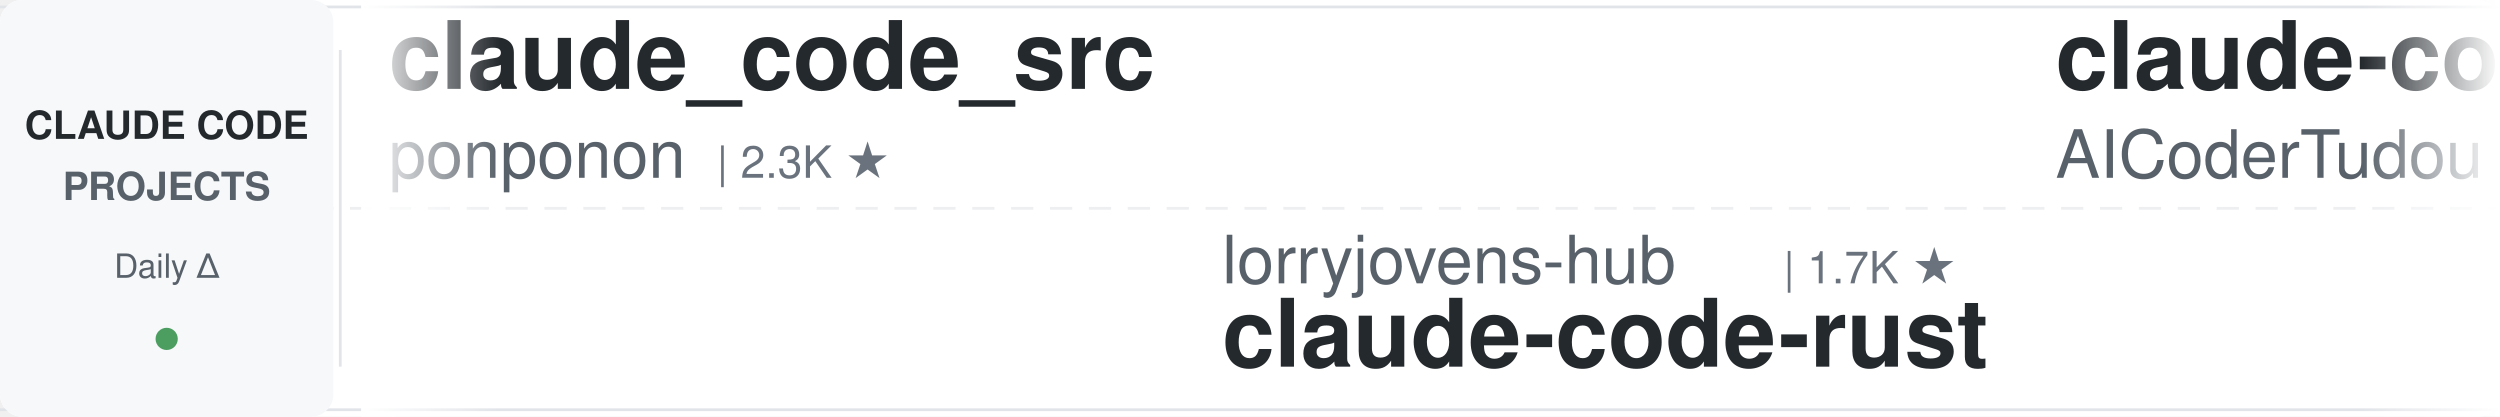
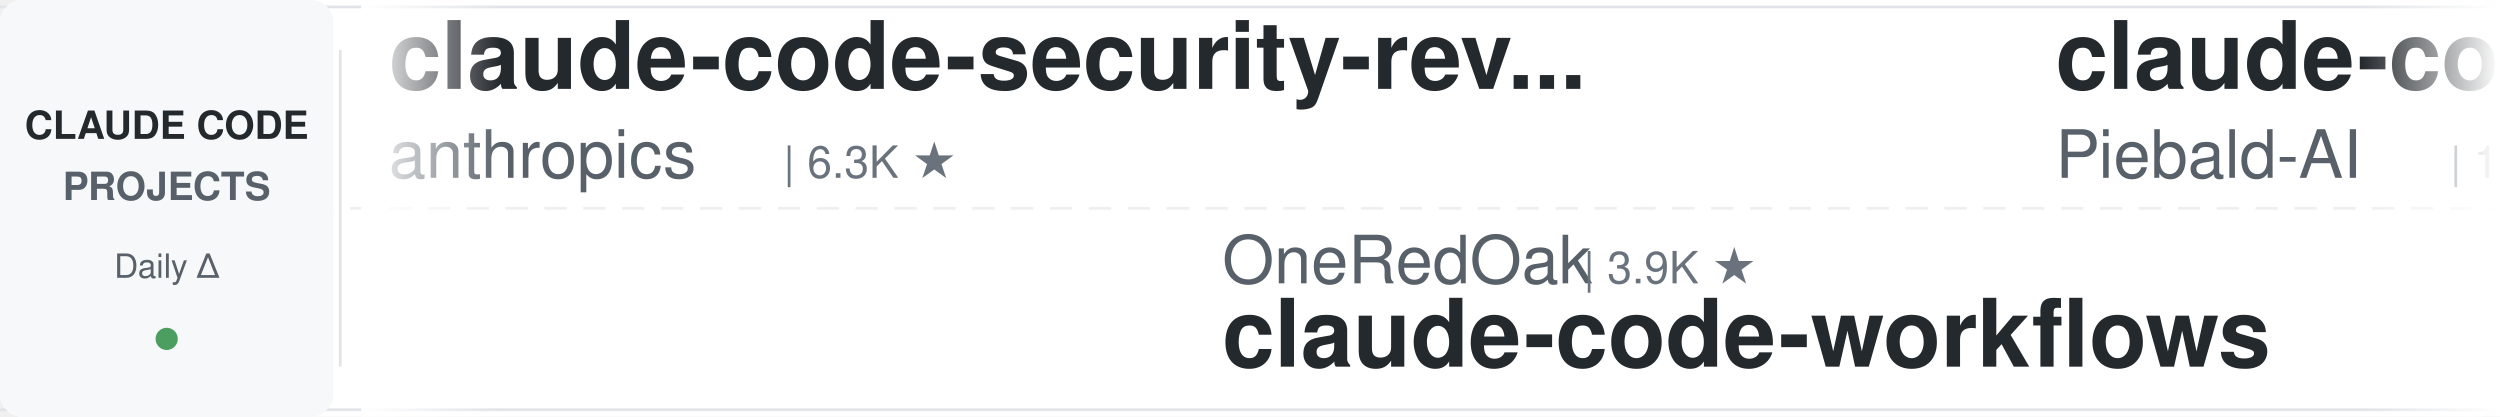
<svg xmlns="http://www.w3.org/2000/svg" width="900" height="150">
  <defs>
    <linearGradient id="leftFade" x1="0%" y1="0%" x2="100%" y2="0%">
      <stop offset="0%" style="stop-color:#ffffff;stop-opacity:1" />
      <stop offset="100%" style="stop-color:#ffffff;stop-opacity:0" />
    </linearGradient>
    <linearGradient id="rightFade" x1="0%" y1="0%" x2="100%" y2="0%">
      <stop offset="0%" style="stop-color:#ffffff;stop-opacity:0" />
      <stop offset="100%" style="stop-color:#ffffff;stop-opacity:1" />
    </linearGradient>
  </defs>
  <rect width="900" height="150" fill="#ffffff" rx="8" />
  <rect x="0" y="2" width="900" height="1" fill="#e1e4e8" />
  <rect x="0" y="147" width="900" height="1" fill="#e1e4e8" />
  <line x1="0" y1="75" x2="900" y2="75" stroke="#e1e4e8" stroke-width="1" stroke-dasharray="8 6" opacity="0.6" />
  <rect x="0" y="0" width="120" height="150" fill="#f6f8fa" rx="8" />
  <text x="60" y="50" font-family="-apple-system, BlinkMacSystemFont, 'Segoe UI', Helvetica, Arial, sans-serif" font-size="14" font-weight="600" fill="#24292e" text-anchor="middle">CLAUDE CODE</text>
  <text x="60" y="72" font-family="-apple-system, BlinkMacSystemFont, 'Segoe UI', Helvetica, Arial, sans-serif" font-size="14" font-weight="600" fill="#586069" text-anchor="middle">PROJECTS</text>
  <text x="60" y="100" font-family="-apple-system, BlinkMacSystemFont, 'Segoe UI', Helvetica, Arial, sans-serif" font-size="12" font-weight="500" fill="#586069" text-anchor="middle">Daily Δ</text>
  <circle cx="60" cy="122" r="4" fill="#22863a" opacity="0.8" />
  <rect x="122" y="18" width="1" height="114" fill="#e1e4e8" />
  <clipPath id="tickerClip">
    <rect x="130" y="0" width="770" height="150" />
  </clipPath>
  <g clip-path="url(#tickerClip)">
    <g id="tickerItems">
      <animateTransform attributeName="transform" attributeType="XML" type="translate" from="0 0" to="-3000 0" dur="54s" repeatCount="indefinite" />
      <g transform="translate(0, 0)">
-         <text x="140" y="32" font-family="-apple-system, BlinkMacSystemFont, 'Segoe UI', Helvetica, Arial, sans-serif" font-size="34" font-weight="600" fill="#24292e">claude_code_src</text>
-         <text x="140" y="64" font-family="-apple-system, BlinkMacSystemFont, 'Segoe UI', Helvetica, Arial, sans-serif" font-size="24" font-weight="400" fill="#586069">ponponon</text>
-         <text x="258" y="64" font-family="-apple-system, BlinkMacSystemFont, 'Segoe UI', Helvetica, Arial, sans-serif" font-size="16" font-weight="500" fill="#6a737d">| 2.3K ★</text>
+         <text x="140" y="32" font-family="-apple-system, BlinkMacSystemFont, 'Segoe UI', Helvetica, Arial, sans-serif" font-size="34" font-weight="600" fill="#24292e">claude-code-security-rev...</text>
+         <text x="140" y="64" font-family="-apple-system, BlinkMacSystemFont, 'Segoe UI', Helvetica, Arial, sans-serif" font-size="24" font-weight="400" fill="#586069">anthropics</text>
+         <text x="282" y="64" font-family="-apple-system, BlinkMacSystemFont, 'Segoe UI', Helvetica, Arial, sans-serif" font-size="16" font-weight="500" fill="#6a737d">| 6.3K ★</text>
      </g>
      <g transform="translate(300, 0)">
+         <text x="140" y="102" font-family="-apple-system, BlinkMacSystemFont, 'Segoe UI', Helvetica, Arial, sans-serif" font-size="24" font-weight="400" fill="#586069">OneRedOak</text>
+         <text x="270" y="102" font-family="-apple-system, BlinkMacSystemFont, 'Segoe UI', Helvetica, Arial, sans-serif" font-size="16" font-weight="500" fill="#6a737d">| 3.9K ★</text>
+         <text x="140" y="132" font-family="-apple-system, BlinkMacSystemFont, 'Segoe UI', Helvetica, Arial, sans-serif" font-size="34" font-weight="600" fill="#24292e">claude-code-workflows</text>
+       </g>
+       <g transform="translate(600, 0)">
+         <text x="140" y="32" font-family="-apple-system, BlinkMacSystemFont, 'Segoe UI', Helvetica, Arial, sans-serif" font-size="34" font-weight="600" fill="#24292e">claude-code-system-promp...</text>
+         <text x="140" y="64" font-family="-apple-system, BlinkMacSystemFont, 'Segoe UI', Helvetica, Arial, sans-serif" font-size="24" font-weight="400" fill="#586069">Piebald-AI</text>
+         <text x="282" y="64" font-family="-apple-system, BlinkMacSystemFont, 'Segoe UI', Helvetica, Arial, sans-serif" font-size="16" font-weight="500" fill="#6a737d">| 12.8K ★</text>
+       </g>
+       <g transform="translate(900, 0)">
+         <text x="140" y="102" font-family="-apple-system, BlinkMacSystemFont, 'Segoe UI', Helvetica, Arial, sans-serif" font-size="24" font-weight="400" fill="#586069">WorldFlowAI</text>
+         <text x="294" y="102" font-family="-apple-system, BlinkMacSystemFont, 'Segoe UI', Helvetica, Arial, sans-serif" font-size="16" font-weight="500" fill="#6a737d">| 4.0K ★</text>
+         <text x="140" y="132" font-family="-apple-system, BlinkMacSystemFont, 'Segoe UI', Helvetica, Arial, sans-serif" font-size="34" font-weight="600" fill="#24292e">everything-claude-code</text>
+       </g>
+       <g transform="translate(1200, 0)">
+         <text x="140" y="32" font-family="-apple-system, BlinkMacSystemFont, 'Segoe UI', Helvetica, Arial, sans-serif" font-size="34" font-weight="600" fill="#24292e">claude-code-book</text>
+         <text x="140" y="64" font-family="-apple-system, BlinkMacSystemFont, 'Segoe UI', Helvetica, Arial, sans-serif" font-size="24" font-weight="400" fill="#586069">lintsinghua</text>
+         <text x="294" y="64" font-family="-apple-system, BlinkMacSystemFont, 'Segoe UI', Helvetica, Arial, sans-serif" font-size="16" font-weight="500" fill="#6a737d">| 4.3K ★</text>
+       </g>
+       <g transform="translate(1500, 0)">
        <text x="140" y="102" font-family="-apple-system, BlinkMacSystemFont, 'Segoe UI', Helvetica, Arial, sans-serif" font-size="24" font-weight="400" fill="#586069">lorryjovens-hub</text>
        <text x="342" y="102" font-family="-apple-system, BlinkMacSystemFont, 'Segoe UI', Helvetica, Arial, sans-serif" font-size="16" font-weight="500" fill="#6a737d">| 1.7K ★</text>
        <text x="140" y="132" font-family="-apple-system, BlinkMacSystemFont, 'Segoe UI', Helvetica, Arial, sans-serif" font-size="34" font-weight="600" fill="#24292e">claude-code-rust</text>
      </g>
-       <g transform="translate(600, 0)">
-         <text x="140" y="32" font-family="-apple-system, BlinkMacSystemFont, 'Segoe UI', Helvetica, Arial, sans-serif" font-size="34" font-weight="600" fill="#24292e">claude-code-tudou</text>
-         <text x="140" y="64" font-family="-apple-system, BlinkMacSystemFont, 'Segoe UI', Helvetica, Arial, sans-serif" font-size="24" font-weight="400" fill="#586069">AICoderTudou</text>
-         <text x="306" y="64" font-family="-apple-system, BlinkMacSystemFont, 'Segoe UI', Helvetica, Arial, sans-serif" font-size="16" font-weight="500" fill="#6a737d">| 494 ★</text>
+       <g transform="translate(1800, 0)">
+         <text x="140" y="32" font-family="-apple-system, BlinkMacSystemFont, 'Segoe UI', Helvetica, Arial, sans-serif" font-size="34" font-weight="600" fill="#24292e">system_prompts_leaks</text>
+         <text x="140" y="64" font-family="-apple-system, BlinkMacSystemFont, 'Segoe UI', Helvetica, Arial, sans-serif" font-size="24" font-weight="400" fill="#586069">asgeirtj</text>
+         <text x="258" y="64" font-family="-apple-system, BlinkMacSystemFont, 'Segoe UI', Helvetica, Arial, sans-serif" font-size="16" font-weight="500" fill="#6a737d">| 68.9K ★</text>
      </g>
-       <g transform="translate(900, 0)">
-         <text x="140" y="102" font-family="-apple-system, BlinkMacSystemFont, 'Segoe UI', Helvetica, Arial, sans-serif" font-size="24" font-weight="400" fill="#586069">oboard</text>
-         <text x="234" y="102" font-family="-apple-system, BlinkMacSystemFont, 'Segoe UI', Helvetica, Arial, sans-serif" font-size="16" font-weight="500" fill="#6a737d">| 3.3K ★</text>
-         <text x="140" y="132" font-family="-apple-system, BlinkMacSystemFont, 'Segoe UI', Helvetica, Arial, sans-serif" font-size="34" font-weight="600" fill="#24292e">claude-code-rev</text>
-       </g>
-       <g transform="translate(1200, 0)">
-         <text x="140" y="32" font-family="-apple-system, BlinkMacSystemFont, 'Segoe UI', Helvetica, Arial, sans-serif" font-size="34" font-weight="600" fill="#24292e">learn-claude-code</text>
-         <text x="140" y="64" font-family="-apple-system, BlinkMacSystemFont, 'Segoe UI', Helvetica, Arial, sans-serif" font-size="24" font-weight="400" fill="#586069">shareAI-lab</text>
-         <text x="294" y="64" font-family="-apple-system, BlinkMacSystemFont, 'Segoe UI', Helvetica, Arial, sans-serif" font-size="16" font-weight="500" fill="#6a737d">| 78.0K ★</text>
-       </g>
-       <g transform="translate(1500, 0)">
+       <g transform="translate(2100, 0)">
        <text x="140" y="102" font-family="-apple-system, BlinkMacSystemFont, 'Segoe UI', Helvetica, Arial, sans-serif" font-size="24" font-weight="400" fill="#586069">disler</text>
        <text x="234" y="102" font-family="-apple-system, BlinkMacSystemFont, 'Segoe UI', Helvetica, Arial, sans-serif" font-size="16" font-weight="500" fill="#6a737d">| 3.9K ★</text>
        <text x="140" y="132" font-family="-apple-system, BlinkMacSystemFont, 'Segoe UI', Helvetica, Arial, sans-serif" font-size="34" font-weight="600" fill="#24292e">claude-code-hooks-master...</text>
      </g>
-       <g transform="translate(1800, 0)">
-         <text x="140" y="32" font-family="-apple-system, BlinkMacSystemFont, 'Segoe UI', Helvetica, Arial, sans-serif" font-size="34" font-weight="600" fill="#24292e">Open-ClaudeCode</text>
-         <text x="140" y="64" font-family="-apple-system, BlinkMacSystemFont, 'Segoe UI', Helvetica, Arial, sans-serif" font-size="24" font-weight="400" fill="#586069">LING71671</text>
-         <text x="270" y="64" font-family="-apple-system, BlinkMacSystemFont, 'Segoe UI', Helvetica, Arial, sans-serif" font-size="16" font-weight="500" fill="#6a737d">| 962 ★</text>
-       </g>
-       <g transform="translate(2100, 0)">
-         <text x="140" y="102" font-family="-apple-system, BlinkMacSystemFont, 'Segoe UI', Helvetica, Arial, sans-serif" font-size="24" font-weight="400" fill="#586069">Alishahryar1</text>
-         <text x="306" y="102" font-family="-apple-system, BlinkMacSystemFont, 'Segoe UI', Helvetica, Arial, sans-serif" font-size="16" font-weight="500" fill="#6a737d">| 56.6K ★</text>
-         <text x="140" y="132" font-family="-apple-system, BlinkMacSystemFont, 'Segoe UI', Helvetica, Arial, sans-serif" font-size="34" font-weight="600" fill="#24292e">free-claude-code</text>
-       </g>
      <g transform="translate(2400, 0)">
-         <text x="140" y="32" font-family="-apple-system, BlinkMacSystemFont, 'Segoe UI', Helvetica, Arial, sans-serif" font-size="34" font-weight="600" fill="#24292e">awesome-claude-code</text>
-         <text x="140" y="64" font-family="-apple-system, BlinkMacSystemFont, 'Segoe UI', Helvetica, Arial, sans-serif" font-size="24" font-weight="400" fill="#586069">jqueryscript</text>
-         <text x="306" y="64" font-family="-apple-system, BlinkMacSystemFont, 'Segoe UI', Helvetica, Arial, sans-serif" font-size="16" font-weight="500" fill="#6a737d">| 523 ★</text>
+         <text x="140" y="32" font-family="-apple-system, BlinkMacSystemFont, 'Segoe UI', Helvetica, Arial, sans-serif" font-size="34" font-weight="600" fill="#24292e">free-claude-code</text>
+         <text x="140" y="64" font-family="-apple-system, BlinkMacSystemFont, 'Segoe UI', Helvetica, Arial, sans-serif" font-size="24" font-weight="400" fill="#586069">Alishahryar1</text>
+         <text x="306" y="64" font-family="-apple-system, BlinkMacSystemFont, 'Segoe UI', Helvetica, Arial, sans-serif" font-size="16" font-weight="500" fill="#6a737d">| 56.7K ★</text>
      </g>
      <g transform="translate(2700, 0)">
-         <text x="140" y="102" font-family="-apple-system, BlinkMacSystemFont, 'Segoe UI', Helvetica, Arial, sans-serif" font-size="24" font-weight="400" fill="#586069">diet103</text>
-         <text x="246" y="102" font-family="-apple-system, BlinkMacSystemFont, 'Segoe UI', Helvetica, Arial, sans-serif" font-size="16" font-weight="500" fill="#6a737d">| 10.0K ★</text>
-         <text x="140" y="132" font-family="-apple-system, BlinkMacSystemFont, 'Segoe UI', Helvetica, Arial, sans-serif" font-size="34" font-weight="600" fill="#24292e">claude-code-infrastructu...</text>
+         <text x="140" y="102" font-family="-apple-system, BlinkMacSystemFont, 'Segoe UI', Helvetica, Arial, sans-serif" font-size="24" font-weight="400" fill="#586069">pedrohcgs</text>
+         <text x="270" y="102" font-family="-apple-system, BlinkMacSystemFont, 'Segoe UI', Helvetica, Arial, sans-serif" font-size="16" font-weight="500" fill="#6a737d">| 1.6K ★</text>
+         <text x="140" y="132" font-family="-apple-system, BlinkMacSystemFont, 'Segoe UI', Helvetica, Arial, sans-serif" font-size="34" font-weight="600" fill="#24292e">claude-code-my-workflow</text>
      </g>
      <g transform="translate(3000, 0)">
-         <text x="140" y="32" font-family="-apple-system, BlinkMacSystemFont, 'Segoe UI', Helvetica, Arial, sans-serif" font-size="34" font-weight="600" fill="#24292e">claude_code_src</text>
-         <text x="140" y="64" font-family="-apple-system, BlinkMacSystemFont, 'Segoe UI', Helvetica, Arial, sans-serif" font-size="24" font-weight="400" fill="#586069">ponponon</text>
-         <text x="258" y="64" font-family="-apple-system, BlinkMacSystemFont, 'Segoe UI', Helvetica, Arial, sans-serif" font-size="16" font-weight="500" fill="#6a737d">| 2.3K ★</text>
+         <text x="140" y="32" font-family="-apple-system, BlinkMacSystemFont, 'Segoe UI', Helvetica, Arial, sans-serif" font-size="34" font-weight="600" fill="#24292e">claude-code-security-rev...</text>
+         <text x="140" y="64" font-family="-apple-system, BlinkMacSystemFont, 'Segoe UI', Helvetica, Arial, sans-serif" font-size="24" font-weight="400" fill="#586069">anthropics</text>
+         <text x="282" y="64" font-family="-apple-system, BlinkMacSystemFont, 'Segoe UI', Helvetica, Arial, sans-serif" font-size="16" font-weight="500" fill="#6a737d">| 6.3K ★</text>
      </g>
      <g transform="translate(3300, 0)">
-         <text x="140" y="102" font-family="-apple-system, BlinkMacSystemFont, 'Segoe UI', Helvetica, Arial, sans-serif" font-size="24" font-weight="400" fill="#586069">lorryjovens-hub</text>
-         <text x="342" y="102" font-family="-apple-system, BlinkMacSystemFont, 'Segoe UI', Helvetica, Arial, sans-serif" font-size="16" font-weight="500" fill="#6a737d">| 1.7K ★</text>
-         <text x="140" y="132" font-family="-apple-system, BlinkMacSystemFont, 'Segoe UI', Helvetica, Arial, sans-serif" font-size="34" font-weight="600" fill="#24292e">claude-code-rust</text>
+         <text x="140" y="102" font-family="-apple-system, BlinkMacSystemFont, 'Segoe UI', Helvetica, Arial, sans-serif" font-size="24" font-weight="400" fill="#586069">OneRedOak</text>
+         <text x="270" y="102" font-family="-apple-system, BlinkMacSystemFont, 'Segoe UI', Helvetica, Arial, sans-serif" font-size="16" font-weight="500" fill="#6a737d">| 3.9K ★</text>
+         <text x="140" y="132" font-family="-apple-system, BlinkMacSystemFont, 'Segoe UI', Helvetica, Arial, sans-serif" font-size="34" font-weight="600" fill="#24292e">claude-code-workflows</text>
      </g>
      <g transform="translate(3600, 0)">
-         <text x="140" y="32" font-family="-apple-system, BlinkMacSystemFont, 'Segoe UI', Helvetica, Arial, sans-serif" font-size="34" font-weight="600" fill="#24292e">claude-code-tudou</text>
-         <text x="140" y="64" font-family="-apple-system, BlinkMacSystemFont, 'Segoe UI', Helvetica, Arial, sans-serif" font-size="24" font-weight="400" fill="#586069">AICoderTudou</text>
-         <text x="306" y="64" font-family="-apple-system, BlinkMacSystemFont, 'Segoe UI', Helvetica, Arial, sans-serif" font-size="16" font-weight="500" fill="#6a737d">| 494 ★</text>
+         <text x="140" y="32" font-family="-apple-system, BlinkMacSystemFont, 'Segoe UI', Helvetica, Arial, sans-serif" font-size="34" font-weight="600" fill="#24292e">claude-code-system-promp...</text>
+         <text x="140" y="64" font-family="-apple-system, BlinkMacSystemFont, 'Segoe UI', Helvetica, Arial, sans-serif" font-size="24" font-weight="400" fill="#586069">Piebald-AI</text>
+         <text x="282" y="64" font-family="-apple-system, BlinkMacSystemFont, 'Segoe UI', Helvetica, Arial, sans-serif" font-size="16" font-weight="500" fill="#6a737d">| 12.8K ★</text>
      </g>
      <g transform="translate(3900, 0)">
-         <text x="140" y="102" font-family="-apple-system, BlinkMacSystemFont, 'Segoe UI', Helvetica, Arial, sans-serif" font-size="24" font-weight="400" fill="#586069">oboard</text>
-         <text x="234" y="102" font-family="-apple-system, BlinkMacSystemFont, 'Segoe UI', Helvetica, Arial, sans-serif" font-size="16" font-weight="500" fill="#6a737d">| 3.3K ★</text>
-         <text x="140" y="132" font-family="-apple-system, BlinkMacSystemFont, 'Segoe UI', Helvetica, Arial, sans-serif" font-size="34" font-weight="600" fill="#24292e">claude-code-rev</text>
+         <text x="140" y="102" font-family="-apple-system, BlinkMacSystemFont, 'Segoe UI', Helvetica, Arial, sans-serif" font-size="24" font-weight="400" fill="#586069">WorldFlowAI</text>
+         <text x="294" y="102" font-family="-apple-system, BlinkMacSystemFont, 'Segoe UI', Helvetica, Arial, sans-serif" font-size="16" font-weight="500" fill="#6a737d">| 4.0K ★</text>
+         <text x="140" y="132" font-family="-apple-system, BlinkMacSystemFont, 'Segoe UI', Helvetica, Arial, sans-serif" font-size="34" font-weight="600" fill="#24292e">everything-claude-code</text>
      </g>
    </g>
  </g>
  <rect x="130" y="0" width="50" height="150" fill="url(#leftFade)" />
  <rect x="850" y="0" width="50" height="150" fill="url(#rightFade)" />
</svg>
